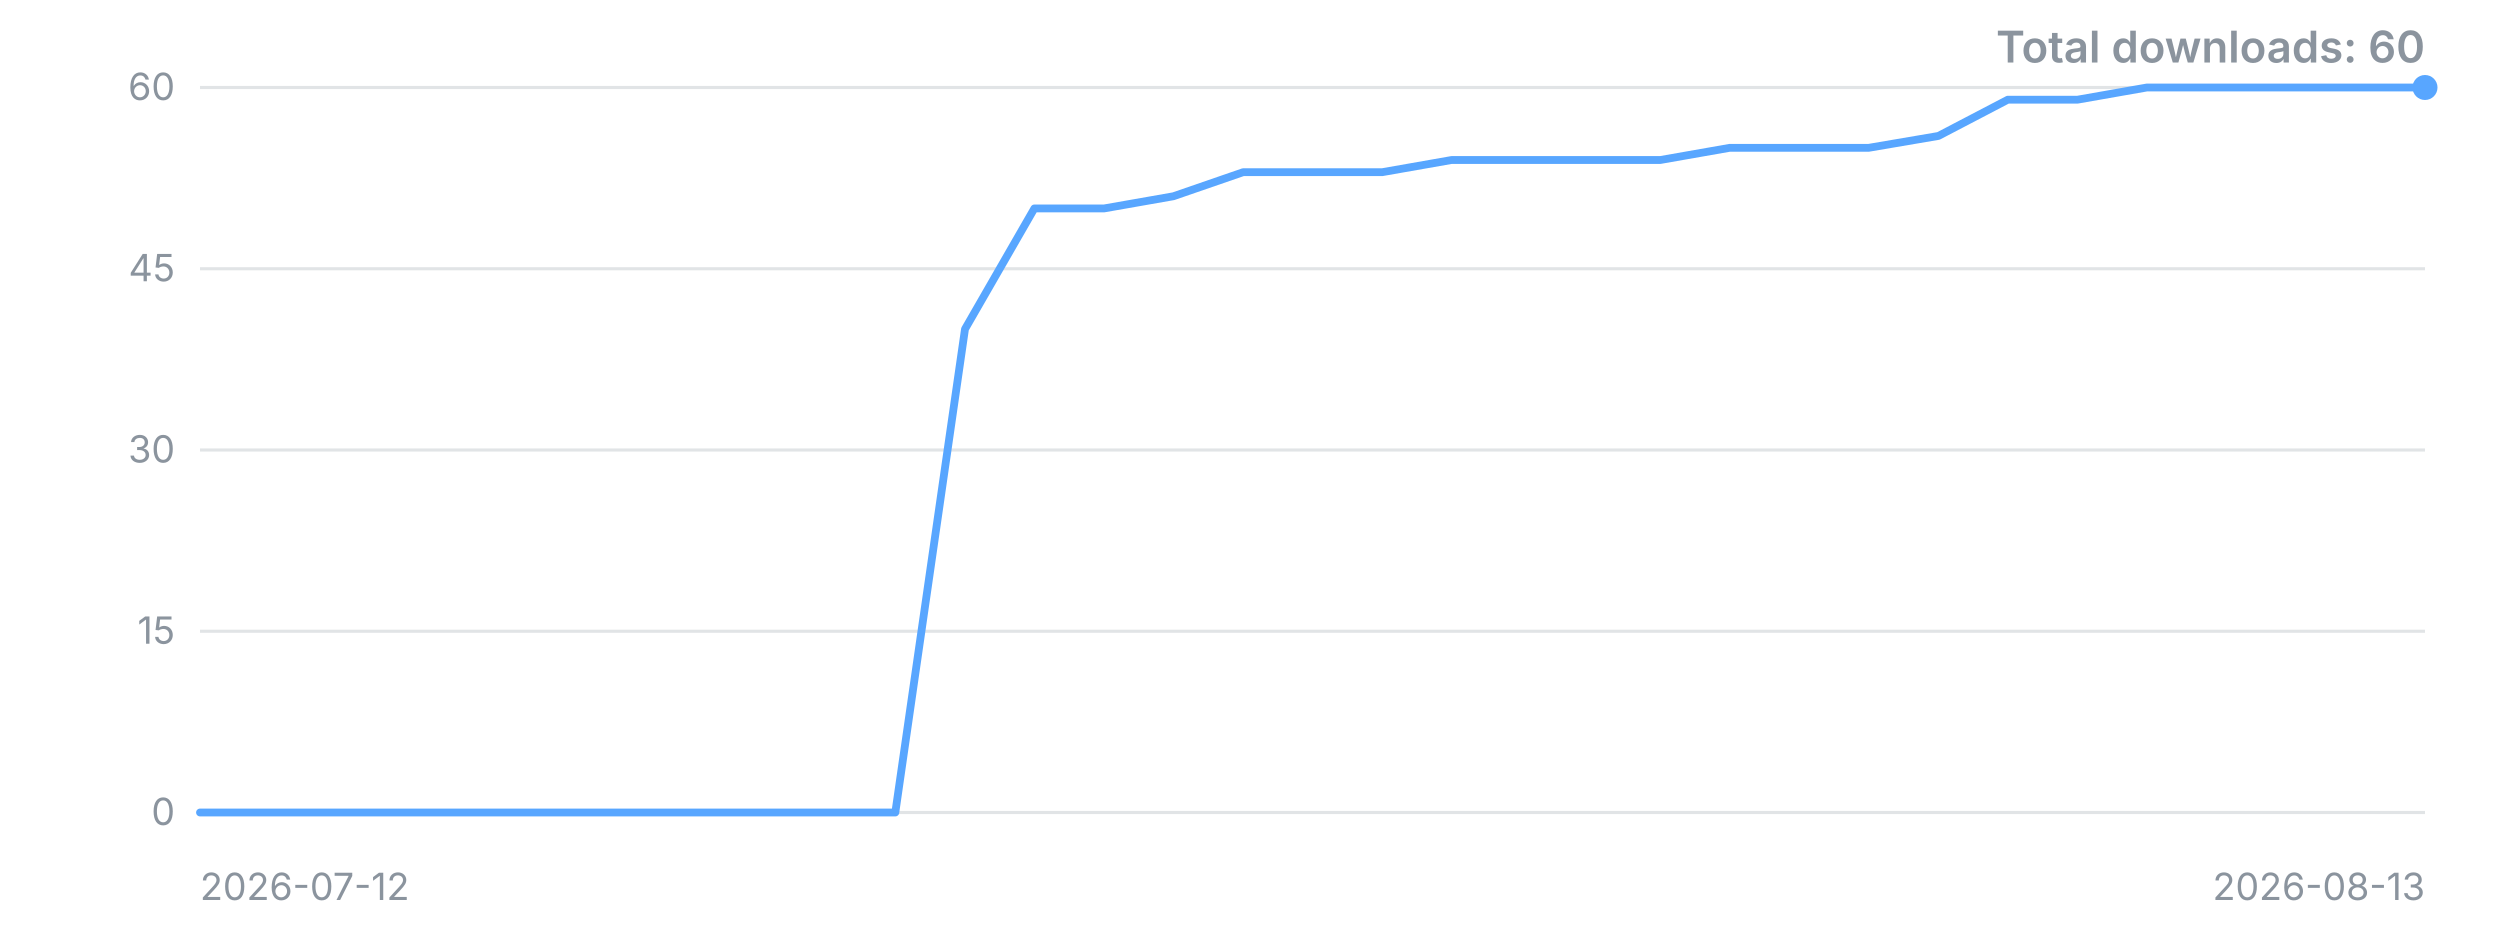
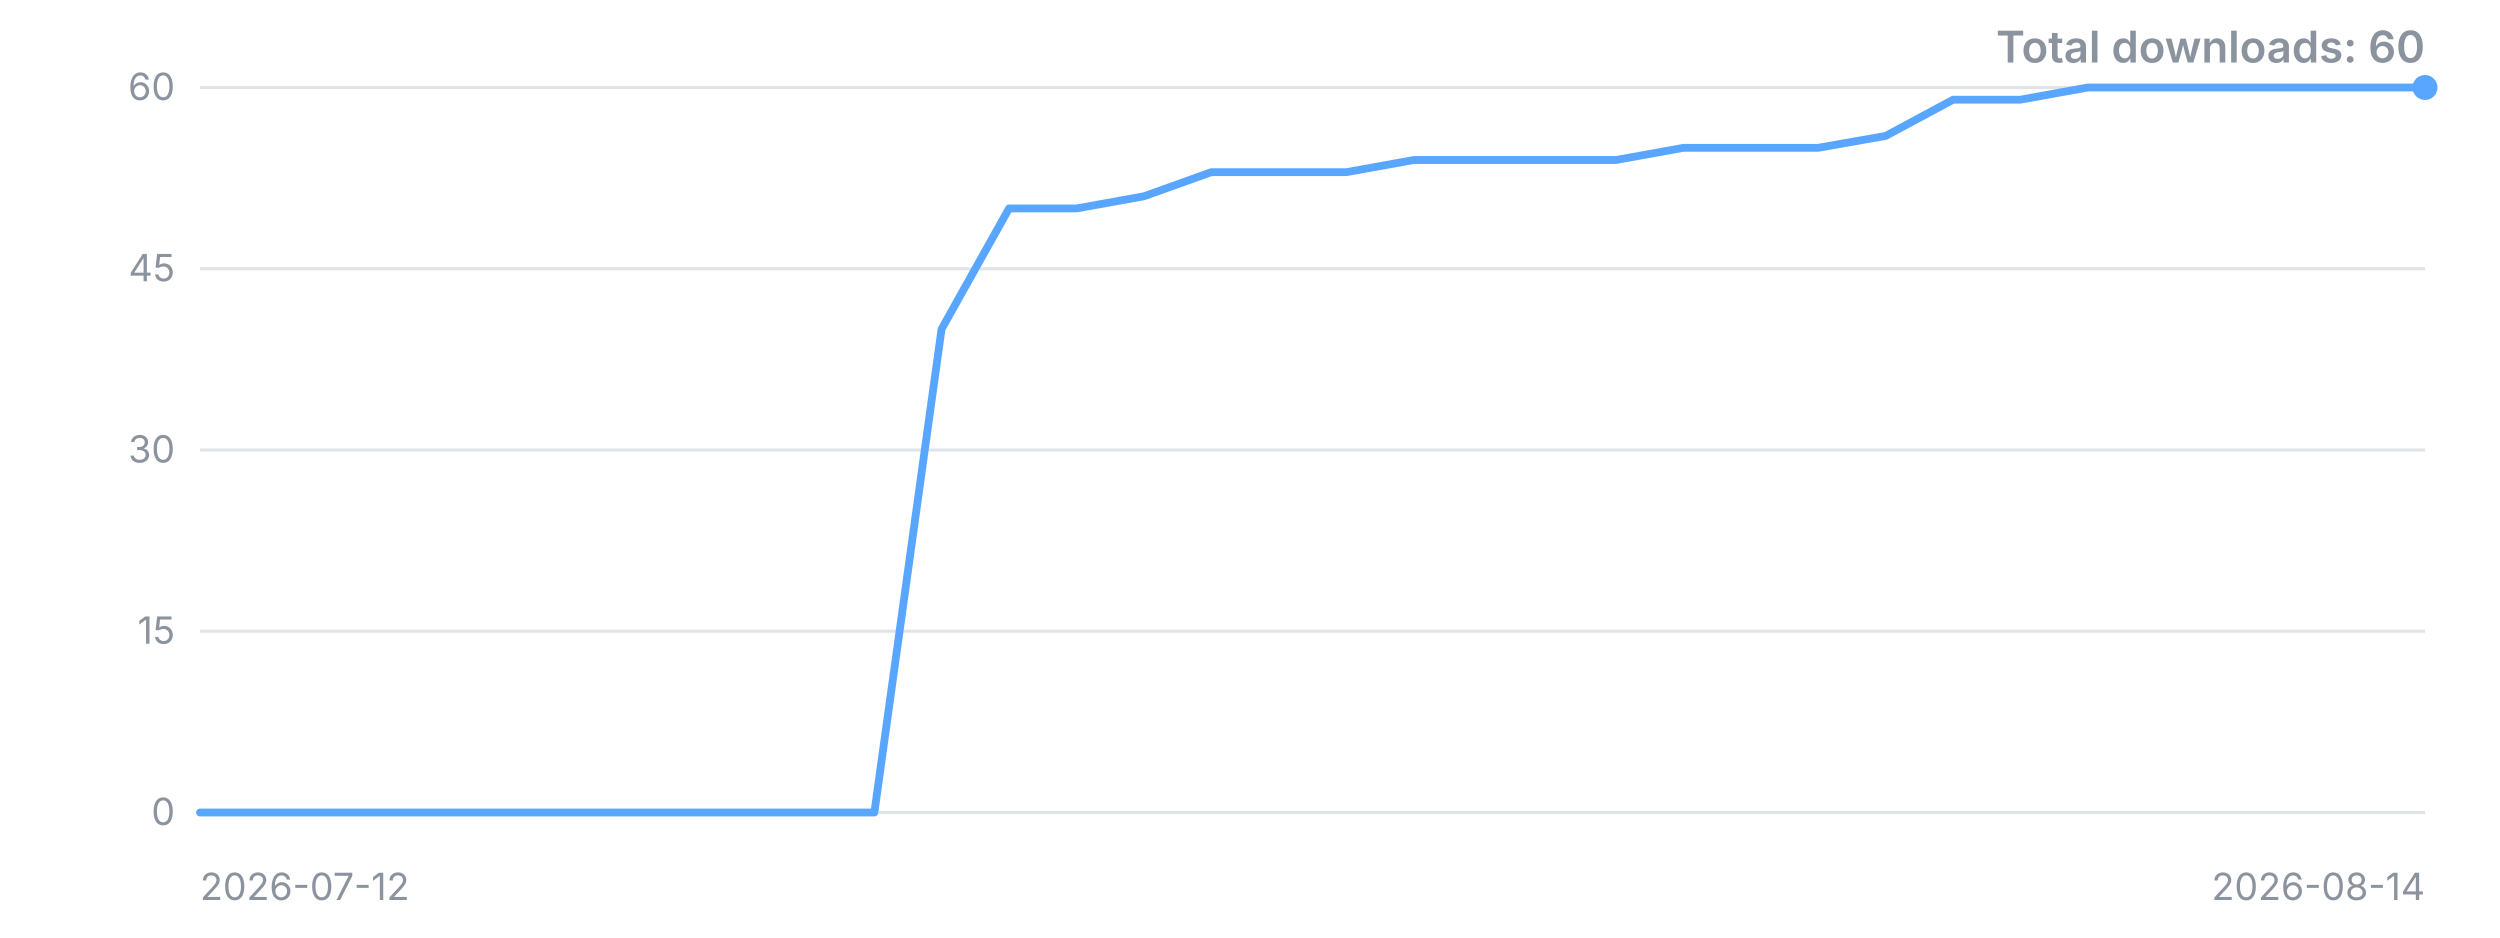
<svg xmlns="http://www.w3.org/2000/svg" width="800" height="300" viewBox="0 0 800 300" role="img" aria-label="Downloads over time">
  <style>.t{font:12px -apple-system,'Segoe UI',sans-serif;fill:#8b949e}.title{font:600 14px -apple-system,'Segoe UI',sans-serif;fill:#8b949e}</style>
  <line x1="64" y1="260.0" x2="776" y2="260.0" stroke="#8b949e" stroke-opacity="0.25" />
  <text x="56" y="260.0" dy="4" text-anchor="end" class="t">0</text>
  <line x1="64" y1="202.0" x2="776" y2="202.0" stroke="#8b949e" stroke-opacity="0.25" />
  <text x="56" y="202.0" dy="4" text-anchor="end" class="t">15</text>
  <line x1="64" y1="144.0" x2="776" y2="144.0" stroke="#8b949e" stroke-opacity="0.25" />
  <text x="56" y="144.0" dy="4" text-anchor="end" class="t">30</text>
  <line x1="64" y1="86.0" x2="776" y2="86.0" stroke="#8b949e" stroke-opacity="0.25" />
  <text x="56" y="86.0" dy="4" text-anchor="end" class="t">45</text>
  <line x1="64" y1="28.0" x2="776" y2="28.0" stroke="#8b949e" stroke-opacity="0.25" />
  <text x="56" y="28.0" dy="4" text-anchor="end" class="t">60</text>
-   <polyline points="64.0,260.0 86.3,260.0 108.5,260.0 130.8,260.0 153.0,260.0 175.3,260.0 197.5,260.0 219.8,260.0 242.0,260.0 264.3,260.0 286.5,260.0 308.8,105.3 331.0,66.7 353.3,66.7 375.5,62.8 397.8,55.1 420.0,55.1 442.3,55.1 464.5,51.2 486.8,51.2 509.0,51.2 531.3,51.2 553.5,47.3 575.8,47.3 598.0,47.3 620.3,43.5 642.5,31.9 664.8,31.9 687.0,28.0 709.3,28.0 731.5,28.0 753.8,28.0 776.0,28.0" fill="none" stroke="#58a6ff" stroke-width="2.5" stroke-linejoin="round" stroke-linecap="round" />
+   <polyline points="64.0,260.0 85.6,260.0 107.2,260.0 128.7,260.0 150.3,260.0 171.9,260.0 193.5,260.0 215.0,260.0 236.6,260.0 258.2,260.0 279.8,260.0 301.3,105.3 322.9,66.7 344.5,66.7 366.1,62.8 387.6,55.1 409.2,55.1 430.8,55.1 452.4,51.2 473.9,51.2 495.5,51.2 517.1,51.2 538.7,47.3 560.2,47.3 581.8,47.3 603.4,43.5 625.0,31.9 646.5,31.9 668.1,28.0 689.7,28.0 711.3,28.0 732.8,28.0 754.4,28.0 776.0,28.0" fill="none" stroke="#58a6ff" stroke-width="2.5" stroke-linejoin="round" stroke-linecap="round" />
  <circle cx="776.0" cy="28.0" r="4" fill="#58a6ff" />
  <text x="64" y="288" class="t">2026-07-12</text>
-   <text x="776" y="288" text-anchor="end" class="t">2026-08-13</text>
+   <text x="776" y="288" text-anchor="end" class="t">2026-08-14</text>
  <text x="776" y="20" text-anchor="end" class="title">Total downloads: 60</text>
</svg>
